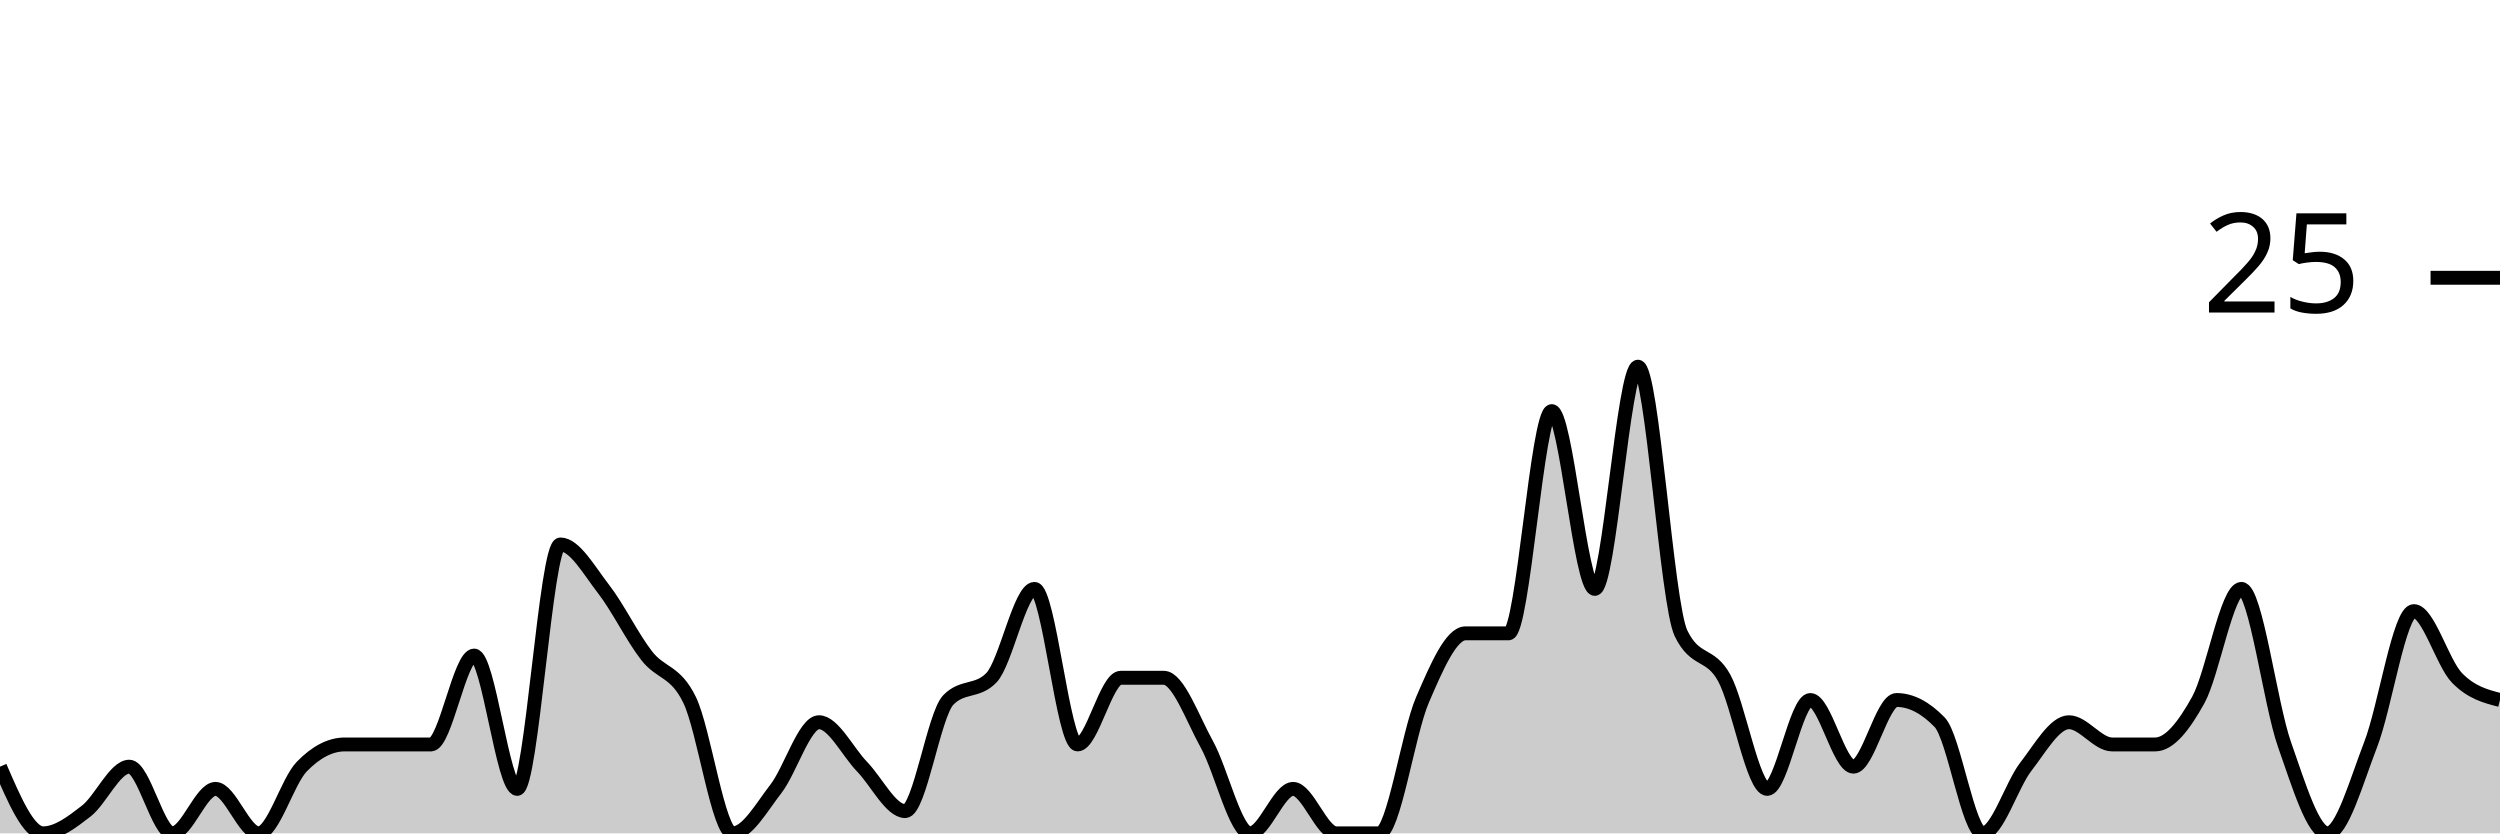
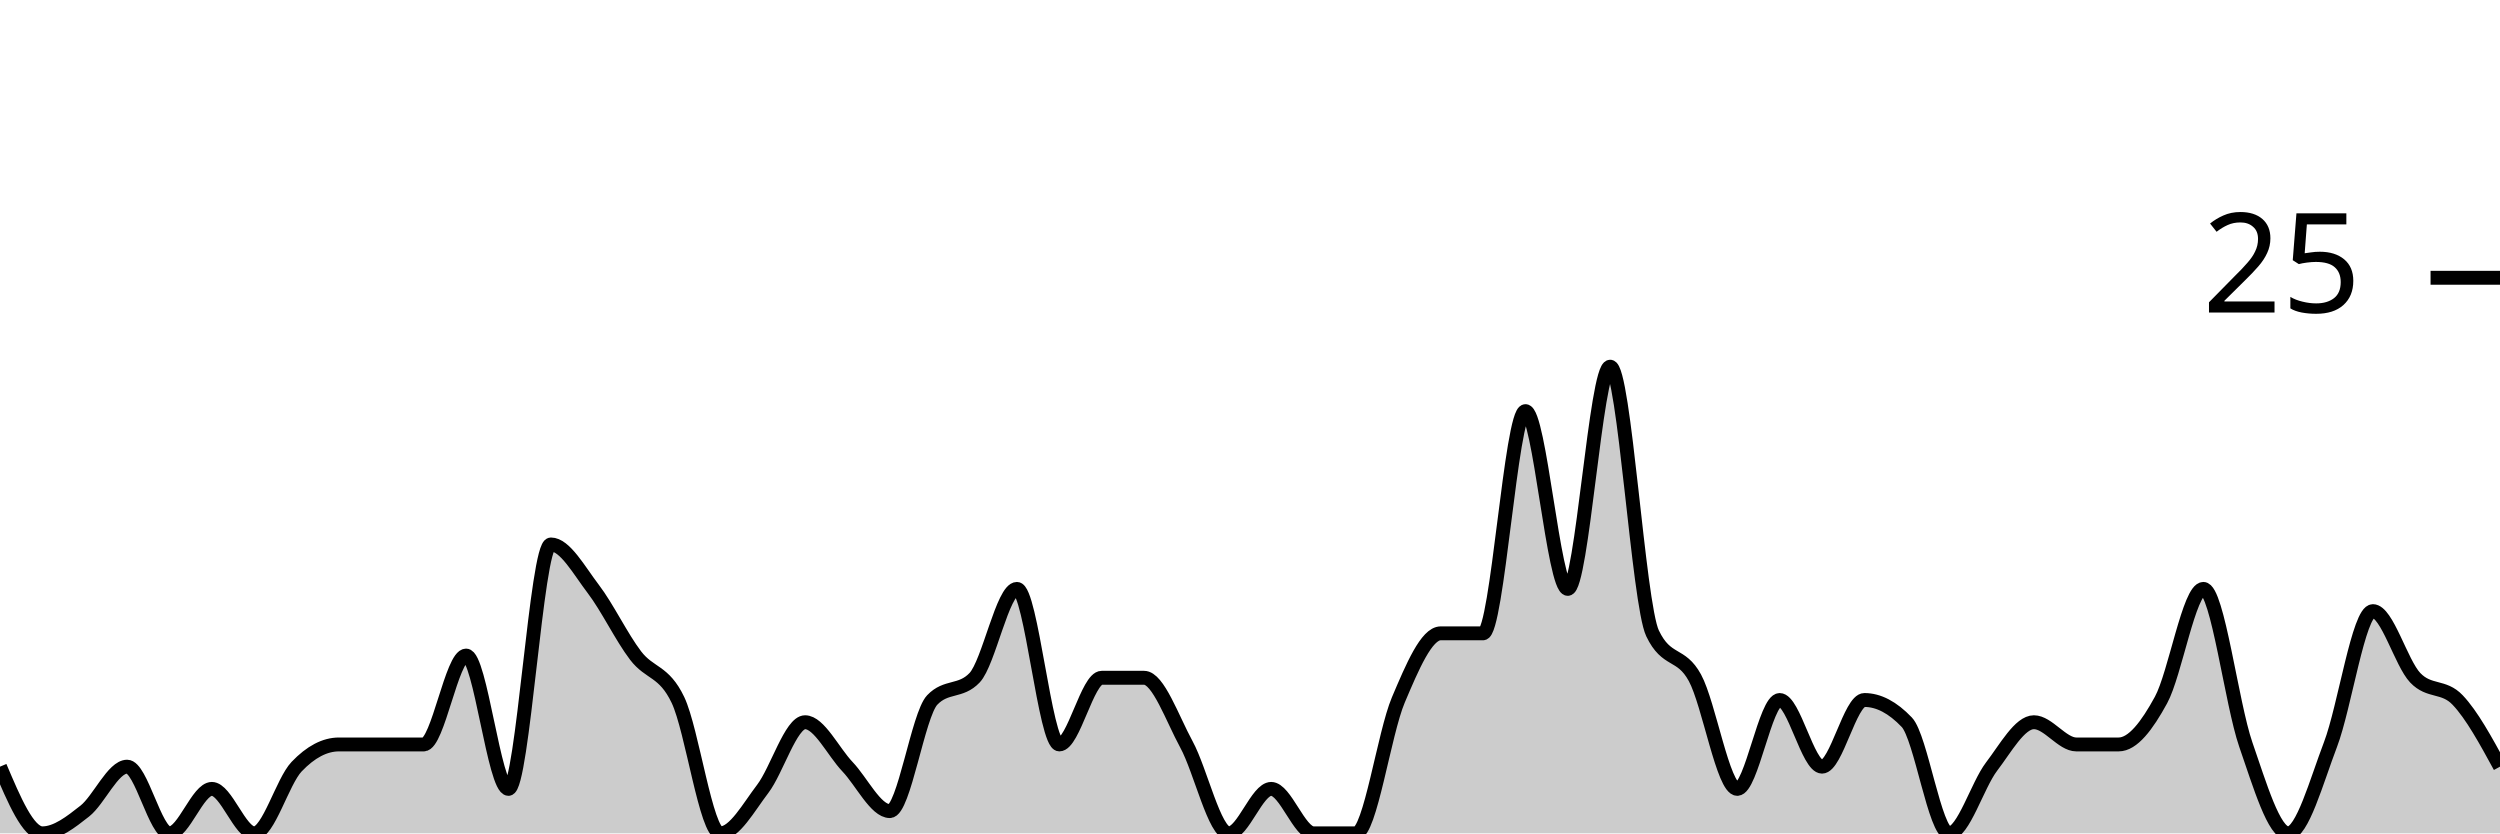
<svg xmlns="http://www.w3.org/2000/svg" viewBox="0 0 180 60">
  <g transform="translate(0,20)">
-     <path class="area" fill="rgba(0, 0, 0, 0.2)" d="M0,35.2C1.034,37.6,2.069,40,3.103,40C4.138,40,5.172,39.2,6.207,38.4C7.241,37.6,8.276,35.2,9.31,35.2C10.345,35.2,11.379,40,12.414,40C13.448,40,14.483,36.8,15.517,36.8C16.552,36.8,17.586,40,18.621,40C19.655,40,20.69,36.267,21.724,35.2C22.759,34.133,23.793,33.6,24.828,33.6C25.862,33.6,26.897,33.6,27.931,33.6C28.966,33.6,30,33.6,31.034,33.6C32.069,33.6,33.103,27.2,34.138,27.2C35.172,27.2,36.207,36.8,37.241,36.8C38.276,36.8,39.31,19.2,40.345,19.2C41.379,19.2,42.414,21.067,43.448,22.4C44.483,23.733,45.517,25.867,46.552,27.2C47.586,28.533,48.621,28.267,49.655,30.4C50.69,32.533,51.724,40,52.759,40C53.793,40,54.828,38.133,55.862,36.8C56.897,35.467,57.931,32,58.966,32C60,32,61.034,34.133,62.069,35.2C63.103,36.267,64.138,38.4,65.172,38.4C66.207,38.4,67.241,31.467,68.276,30.4C69.31,29.333,70.345,29.867,71.379,28.8C72.414,27.733,73.448,22.4,74.483,22.4C75.517,22.4,76.552,33.6,77.586,33.6C78.621,33.6,79.655,28.8,80.69,28.8C81.724,28.8,82.759,28.8,83.793,28.8C84.828,28.8,85.862,31.733,86.897,33.6C87.931,35.467,88.966,40,90,40C91.034,40,92.069,36.8,93.103,36.8C94.138,36.8,95.172,40,96.207,40C97.241,40,98.276,40,99.31,40C100.345,40,101.379,32.8,102.414,30.4C103.448,28,104.483,25.6,105.517,25.6C106.552,25.6,107.586,25.6,108.621,25.6C109.655,25.6,110.69,9.6,111.724,9.6C112.759,9.6,113.793,22.4,114.828,22.4C115.862,22.4,116.897,6.4,117.931,6.4C118.966,6.4,120,23.467,121.034,25.6C122.069,27.733,123.103,26.933,124.138,28.8C125.172,30.667,126.207,36.8,127.241,36.8C128.276,36.8,129.31,30.4,130.345,30.4C131.379,30.4,132.414,35.2,133.448,35.2C134.483,35.2,135.517,30.4,136.552,30.4C137.586,30.4,138.621,30.933,139.655,32C140.69,33.067,141.724,40,142.759,40C143.793,40,144.828,36.533,145.862,35.2C146.897,33.867,147.931,32,148.966,32C150,32,151.034,33.6,152.069,33.6C153.103,33.6,154.138,33.6,155.172,33.6C156.207,33.6,157.241,32.267,158.276,30.4C159.31,28.533,160.345,22.4,161.379,22.4C162.414,22.4,163.448,30.667,164.483,33.6C165.517,36.533,166.552,40,167.586,40C168.621,40,169.655,36.267,170.69,33.6C171.724,30.933,172.759,24,173.793,24C174.828,24,175.862,27.733,176.897,28.8C177.931,29.867,178.966,30.133,180,30.4L180,40C178.966,40,177.931,40,176.897,40C175.862,40,174.828,40,173.793,40C172.759,40,171.724,40,170.69,40C169.655,40,168.621,40,167.586,40C166.552,40,165.517,40,164.483,40C163.448,40,162.414,40,161.379,40C160.345,40,159.31,40,158.276,40C157.241,40,156.207,40,155.172,40C154.138,40,153.103,40,152.069,40C151.034,40,150,40,148.966,40C147.931,40,146.897,40,145.862,40C144.828,40,143.793,40,142.759,40C141.724,40,140.69,40,139.655,40C138.621,40,137.586,40,136.552,40C135.517,40,134.483,40,133.448,40C132.414,40,131.379,40,130.345,40C129.31,40,128.276,40,127.241,40C126.207,40,125.172,40,124.138,40C123.103,40,122.069,40,121.034,40C120,40,118.966,40,117.931,40C116.897,40,115.862,40,114.828,40C113.793,40,112.759,40,111.724,40C110.69,40,109.655,40,108.621,40C107.586,40,106.552,40,105.517,40C104.483,40,103.448,40,102.414,40C101.379,40,100.345,40,99.31,40C98.276,40,97.241,40,96.207,40C95.172,40,94.138,40,93.103,40C92.069,40,91.034,40,90,40C88.966,40,87.931,40,86.897,40C85.862,40,84.828,40,83.793,40C82.759,40,81.724,40,80.69,40C79.655,40,78.621,40,77.586,40C76.552,40,75.517,40,74.483,40C73.448,40,72.414,40,71.379,40C70.345,40,69.31,40,68.276,40C67.241,40,66.207,40,65.172,40C64.138,40,63.103,40,62.069,40C61.034,40,60,40,58.966,40C57.931,40,56.897,40,55.862,40C54.828,40,53.793,40,52.759,40C51.724,40,50.69,40,49.655,40C48.621,40,47.586,40,46.552,40C45.517,40,44.483,40,43.448,40C42.414,40,41.379,40,40.345,40C39.31,40,38.276,40,37.241,40C36.207,40,35.172,40,34.138,40C33.103,40,32.069,40,31.034,40C30,40,28.966,40,27.931,40C26.897,40,25.862,40,24.828,40C23.793,40,22.759,40,21.724,40C20.69,40,19.655,40,18.621,40C17.586,40,16.552,40,15.517,40C14.483,40,13.448,40,12.414,40C11.379,40,10.345,40,9.31,40C8.276,40,7.241,40,6.207,40C5.172,40,4.138,40,3.103,40C2.069,40,1.034,40,0,40Z" />
-     <path class="line" stroke="black" fill="none" d="M0,35.2C1.034,37.6,2.069,40,3.103,40C4.138,40,5.172,39.2,6.207,38.4C7.241,37.6,8.276,35.2,9.31,35.2C10.345,35.2,11.379,40,12.414,40C13.448,40,14.483,36.8,15.517,36.8C16.552,36.8,17.586,40,18.621,40C19.655,40,20.69,36.267,21.724,35.2C22.759,34.133,23.793,33.6,24.828,33.6C25.862,33.6,26.897,33.6,27.931,33.6C28.966,33.6,30,33.6,31.034,33.6C32.069,33.6,33.103,27.2,34.138,27.2C35.172,27.2,36.207,36.8,37.241,36.8C38.276,36.8,39.31,19.2,40.345,19.2C41.379,19.2,42.414,21.067,43.448,22.4C44.483,23.733,45.517,25.867,46.552,27.2C47.586,28.533,48.621,28.267,49.655,30.4C50.69,32.533,51.724,40,52.759,40C53.793,40,54.828,38.133,55.862,36.8C56.897,35.467,57.931,32,58.966,32C60,32,61.034,34.133,62.069,35.2C63.103,36.267,64.138,38.4,65.172,38.4C66.207,38.4,67.241,31.467,68.276,30.4C69.31,29.333,70.345,29.867,71.379,28.8C72.414,27.733,73.448,22.4,74.483,22.4C75.517,22.4,76.552,33.6,77.586,33.6C78.621,33.6,79.655,28.8,80.69,28.8C81.724,28.8,82.759,28.8,83.793,28.8C84.828,28.8,85.862,31.733,86.897,33.6C87.931,35.467,88.966,40,90,40C91.034,40,92.069,36.8,93.103,36.8C94.138,36.8,95.172,40,96.207,40C97.241,40,98.276,40,99.31,40C100.345,40,101.379,32.8,102.414,30.4C103.448,28,104.483,25.6,105.517,25.6C106.552,25.6,107.586,25.6,108.621,25.6C109.655,25.6,110.69,9.6,111.724,9.6C112.759,9.6,113.793,22.4,114.828,22.4C115.862,22.4,116.897,6.4,117.931,6.4C118.966,6.4,120,23.467,121.034,25.6C122.069,27.733,123.103,26.933,124.138,28.8C125.172,30.667,126.207,36.8,127.241,36.8C128.276,36.8,129.31,30.4,130.345,30.4C131.379,30.4,132.414,35.2,133.448,35.2C134.483,35.2,135.517,30.4,136.552,30.4C137.586,30.4,138.621,30.933,139.655,32C140.69,33.067,141.724,40,142.759,40C143.793,40,144.828,36.533,145.862,35.2C146.897,33.867,147.931,32,148.966,32C150,32,151.034,33.6,152.069,33.6C153.103,33.6,154.138,33.6,155.172,33.6C156.207,33.6,157.241,32.267,158.276,30.4C159.31,28.533,160.345,22.4,161.379,22.4C162.414,22.4,163.448,30.667,164.483,33.6C165.517,36.533,166.552,40,167.586,40C168.621,40,169.655,36.267,170.69,33.6C171.724,30.933,172.759,24,173.793,24C174.828,24,175.862,27.733,176.897,28.8C177.931,29.867,178.966,30.133,180,30.4" />
+     <path class="area" fill="rgba(0, 0, 0, 0.2)" d="M0,35.2C1.017,37.6,2.034,40,3.051,40C4.068,40,5.085,39.2,6.102,38.4C7.119,37.6,8.136,35.2,9.153,35.2C10.169,35.2,11.186,40,12.203,40C13.22,40,14.237,36.8,15.254,36.8C16.271,36.8,17.288,40,18.305,40C19.322,40,20.339,36.267,21.356,35.2C22.373,34.133,23.39,33.6,24.407,33.6C25.424,33.6,26.441,33.6,27.458,33.6C28.475,33.6,29.492,33.6,30.508,33.6C31.525,33.6,32.542,27.2,33.559,27.2C34.576,27.2,35.593,36.8,36.61,36.8C37.627,36.8,38.644,19.2,39.661,19.2C40.678,19.2,41.695,21.067,42.712,22.4C43.729,23.733,44.746,25.867,45.763,27.2C46.78,28.533,47.797,28.267,48.814,30.4C49.831,32.533,50.847,40,51.864,40C52.881,40,53.898,38.133,54.915,36.8C55.932,35.467,56.949,32,57.966,32C58.983,32,60,34.133,61.017,35.2C62.034,36.267,63.051,38.4,64.068,38.4C65.085,38.4,66.102,31.467,67.119,30.4C68.136,29.333,69.153,29.867,70.169,28.8C71.186,27.733,72.203,22.4,73.22,22.4C74.237,22.4,75.254,33.6,76.271,33.6C77.288,33.6,78.305,28.8,79.322,28.8C80.339,28.8,81.356,28.8,82.373,28.8C83.39,28.8,84.407,31.733,85.424,33.6C86.441,35.467,87.458,40,88.475,40C89.492,40,90.508,36.8,91.525,36.8C92.542,36.8,93.559,40,94.576,40C95.593,40,96.61,40,97.627,40C98.644,40,99.661,32.8,100.678,30.4C101.695,28,102.712,25.6,103.729,25.6C104.746,25.6,105.763,25.6,106.78,25.6C107.797,25.6,108.814,9.6,109.831,9.6C110.847,9.6,111.864,22.4,112.881,22.4C113.898,22.4,114.915,6.4,115.932,6.4C116.949,6.4,117.966,23.467,118.983,25.6C120,27.733,121.017,26.933,122.034,28.8C123.051,30.667,124.068,36.8,125.085,36.8C126.102,36.8,127.119,30.4,128.136,30.4C129.153,30.4,130.169,35.2,131.186,35.2C132.203,35.2,133.22,30.4,134.237,30.4C135.254,30.4,136.271,30.933,137.288,32C138.305,33.067,139.322,40,140.339,40C141.356,40,142.373,36.533,143.39,35.2C144.407,33.867,145.424,32,146.441,32C147.458,32,148.475,33.6,149.492,33.6C150.508,33.6,151.525,33.6,152.542,33.6C153.559,33.6,154.576,32.267,155.593,30.4C156.61,28.533,157.627,22.4,158.644,22.4C159.661,22.4,160.678,30.667,161.695,33.6C162.712,36.533,163.729,40,164.746,40C165.763,40,166.78,36.267,167.797,33.6C168.814,30.933,169.831,24,170.847,24C171.864,24,172.881,27.733,173.898,28.8C174.915,29.867,175.932,29.333,176.949,30.4C177.966,31.467,178.983,33.333,180,35.2L180,40C178.983,40,177.966,40,176.949,40C175.932,40,174.915,40,173.898,40C172.881,40,171.864,40,170.847,40C169.831,40,168.814,40,167.797,40C166.78,40,165.763,40,164.746,40C163.729,40,162.712,40,161.695,40C160.678,40,159.661,40,158.644,40C157.627,40,156.61,40,155.593,40C154.576,40,153.559,40,152.542,40C151.525,40,150.508,40,149.492,40C148.475,40,147.458,40,146.441,40C145.424,40,144.407,40,143.39,40C142.373,40,141.356,40,140.339,40C139.322,40,138.305,40,137.288,40C136.271,40,135.254,40,134.237,40C133.22,40,132.203,40,131.186,40C130.169,40,129.153,40,128.136,40C127.119,40,126.102,40,125.085,40C124.068,40,123.051,40,122.034,40C121.017,40,120,40,118.983,40C117.966,40,116.949,40,115.932,40C114.915,40,113.898,40,112.881,40C111.864,40,110.847,40,109.831,40C108.814,40,107.797,40,106.78,40C105.763,40,104.746,40,103.729,40C102.712,40,101.695,40,100.678,40C99.661,40,98.644,40,97.627,40C96.61,40,95.593,40,94.576,40C93.559,40,92.542,40,91.525,40C90.508,40,89.492,40,88.475,40C87.458,40,86.441,40,85.424,40C84.407,40,83.39,40,82.373,40C81.356,40,80.339,40,79.322,40C78.305,40,77.288,40,76.271,40C75.254,40,74.237,40,73.22,40C72.203,40,71.186,40,70.169,40C69.153,40,68.136,40,67.119,40C66.102,40,65.085,40,64.068,40C63.051,40,62.034,40,61.017,40C60,40,58.983,40,57.966,40C56.949,40,55.932,40,54.915,40C53.898,40,52.881,40,51.864,40C50.847,40,49.831,40,48.814,40C47.797,40,46.78,40,45.763,40C44.746,40,43.729,40,42.712,40C41.695,40,40.678,40,39.661,40C38.644,40,37.627,40,36.61,40C35.593,40,34.576,40,33.559,40C32.542,40,31.525,40,30.508,40C29.492,40,28.475,40,27.458,40C26.441,40,25.424,40,24.407,40C23.39,40,22.373,40,21.356,40C20.339,40,19.322,40,18.305,40C17.288,40,16.271,40,15.254,40C14.237,40,13.22,40,12.203,40C11.186,40,10.169,40,9.153,40C8.136,40,7.119,40,6.102,40C5.085,40,4.068,40,3.051,40C2.034,40,1.017,40,0,40Z" />
+     <path class="line" stroke="black" fill="none" d="M0,35.2C1.017,37.6,2.034,40,3.051,40C4.068,40,5.085,39.2,6.102,38.4C7.119,37.6,8.136,35.2,9.153,35.2C10.169,35.2,11.186,40,12.203,40C13.22,40,14.237,36.8,15.254,36.8C16.271,36.8,17.288,40,18.305,40C19.322,40,20.339,36.267,21.356,35.2C22.373,34.133,23.39,33.6,24.407,33.6C25.424,33.6,26.441,33.6,27.458,33.6C28.475,33.6,29.492,33.6,30.508,33.6C31.525,33.6,32.542,27.2,33.559,27.2C34.576,27.2,35.593,36.8,36.61,36.8C37.627,36.8,38.644,19.2,39.661,19.2C40.678,19.2,41.695,21.067,42.712,22.4C43.729,23.733,44.746,25.867,45.763,27.2C46.78,28.533,47.797,28.267,48.814,30.4C49.831,32.533,50.847,40,51.864,40C52.881,40,53.898,38.133,54.915,36.8C55.932,35.467,56.949,32,57.966,32C58.983,32,60,34.133,61.017,35.2C62.034,36.267,63.051,38.4,64.068,38.4C65.085,38.4,66.102,31.467,67.119,30.4C68.136,29.333,69.153,29.867,70.169,28.8C71.186,27.733,72.203,22.4,73.22,22.4C74.237,22.4,75.254,33.6,76.271,33.6C77.288,33.6,78.305,28.8,79.322,28.8C80.339,28.8,81.356,28.8,82.373,28.8C83.39,28.8,84.407,31.733,85.424,33.6C86.441,35.467,87.458,40,88.475,40C89.492,40,90.508,36.8,91.525,36.8C92.542,36.8,93.559,40,94.576,40C95.593,40,96.61,40,97.627,40C98.644,40,99.661,32.8,100.678,30.4C101.695,28,102.712,25.6,103.729,25.6C104.746,25.6,105.763,25.6,106.78,25.6C107.797,25.6,108.814,9.6,109.831,9.6C110.847,9.6,111.864,22.4,112.881,22.4C113.898,22.4,114.915,6.4,115.932,6.4C116.949,6.4,117.966,23.467,118.983,25.6C120,27.733,121.017,26.933,122.034,28.8C123.051,30.667,124.068,36.8,125.085,36.8C126.102,36.8,127.119,30.4,128.136,30.4C129.153,30.4,130.169,35.2,131.186,35.2C132.203,35.2,133.22,30.4,134.237,30.4C135.254,30.4,136.271,30.933,137.288,32C138.305,33.067,139.322,40,140.339,40C141.356,40,142.373,36.533,143.39,35.2C144.407,33.867,145.424,32,146.441,32C147.458,32,148.475,33.6,149.492,33.6C150.508,33.6,151.525,33.6,152.542,33.6C153.559,33.6,154.576,32.267,155.593,30.4C156.61,28.533,157.627,22.4,158.644,22.4C159.661,22.4,160.678,30.667,161.695,33.6C162.712,36.533,163.729,40,164.746,40C165.763,40,166.78,36.267,167.797,33.6C168.814,30.933,169.831,24,170.847,24C171.864,24,172.881,27.733,173.898,28.8C174.915,29.867,175.932,29.333,176.949,30.4C177.966,31.467,178.983,33.333,180,35.2" />
    <path class="axis-ceiling" stroke-width="1" stroke="black" fill="none" d="M175,0L180,0" />
    <text class="axis-ceiling-label" font-family="sans-serif" text-anchor="end" font-size="10px" x="170" y="2.5">25</text>
  </g>
</svg>
